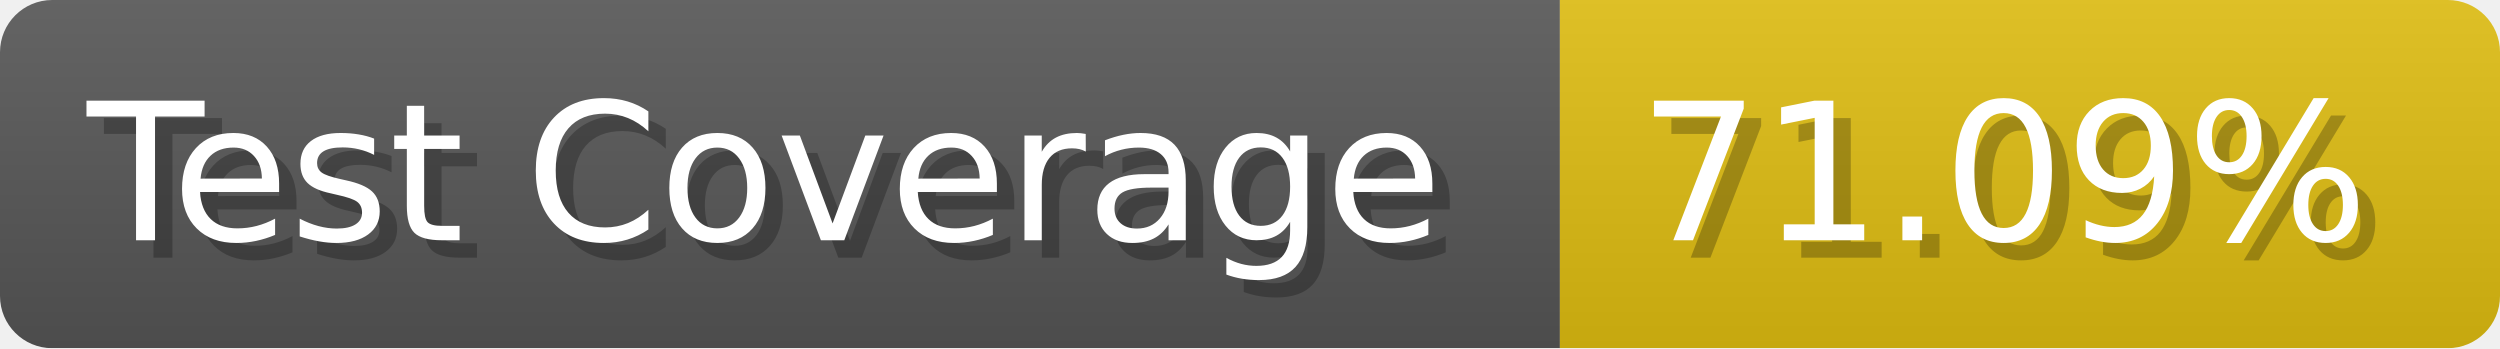
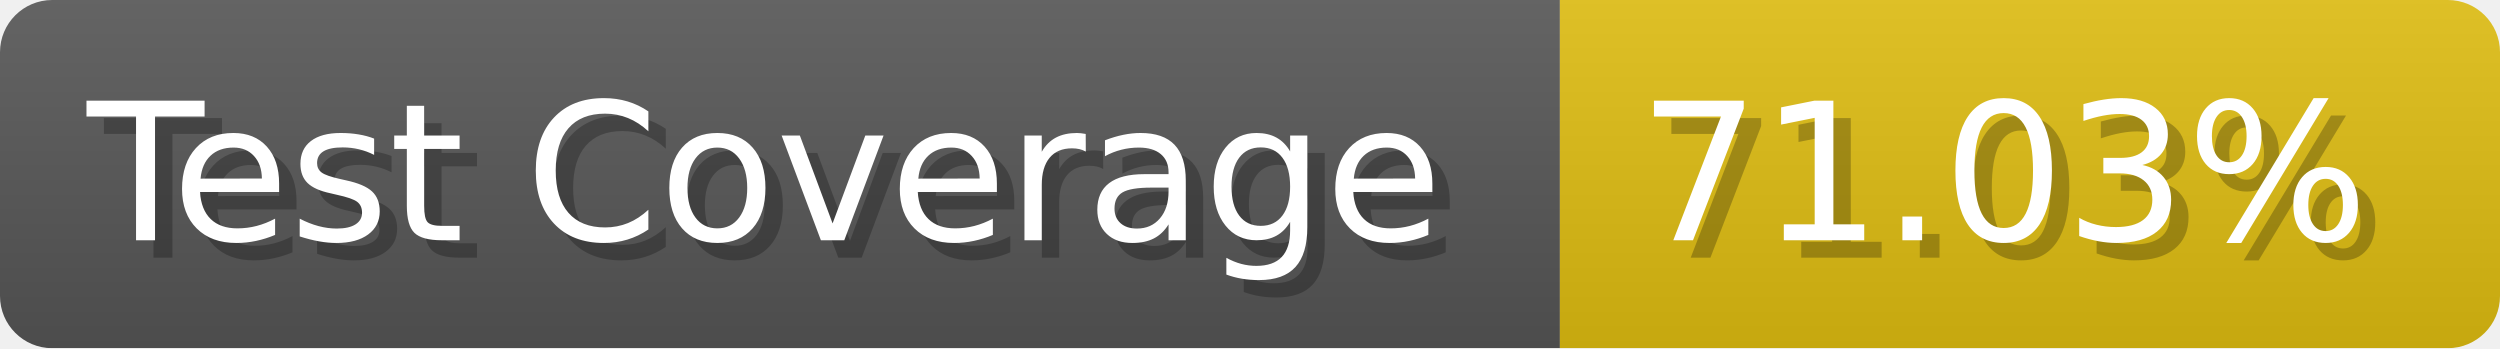
- <svg xmlns="http://www.w3.org/2000/svg" width="143.6" height="20" viewBox="0 0 1436 200" role="img" aria-label="Test Coverage: 71.09%">
+ <svg xmlns="http://www.w3.org/2000/svg" width="143.6" height="20" viewBox="0 0 1436 200" role="img" aria-label="Test Coverage: 71.03%">
  <linearGradient id="a" x2="0" y2="100%">
    <stop offset="0" stop-opacity=".1" stop-color="#EEE" />
    <stop offset="1" stop-opacity=".1" />
  </linearGradient>
  <mask id="m">
    <rect width="1436" height="200" rx="30" fill="#FFF" />
  </mask>
  <g mask="url(#m)">
    <rect width="896" height="200" fill="#555" />
    <rect width="540" height="200" fill="#DB1" x="896" />
    <rect width="1436" height="200" fill="url(#a)" />
  </g>
  <g aria-hidden="true" fill="#fff" text-anchor="start" font-family="Verdana,DejaVu Sans,sans-serif" font-size="110">
    <text x="60" y="148" textLength="796" fill="#000" opacity="0.25">Test Coverage</text>
    <text x="50" y="138" textLength="796">Test Coverage</text>
-     <text x="951" y="148" textLength="440" fill="#000" opacity="0.25">71.09%</text>
-     <text x="941" y="138" textLength="440">71.09%</text>
+     <text x="951" y="148" textLength="440" fill="#000" opacity="0.25">71.03%</text>
+     <text x="941" y="138" textLength="440">71.03%</text>
  </g>
</svg>
